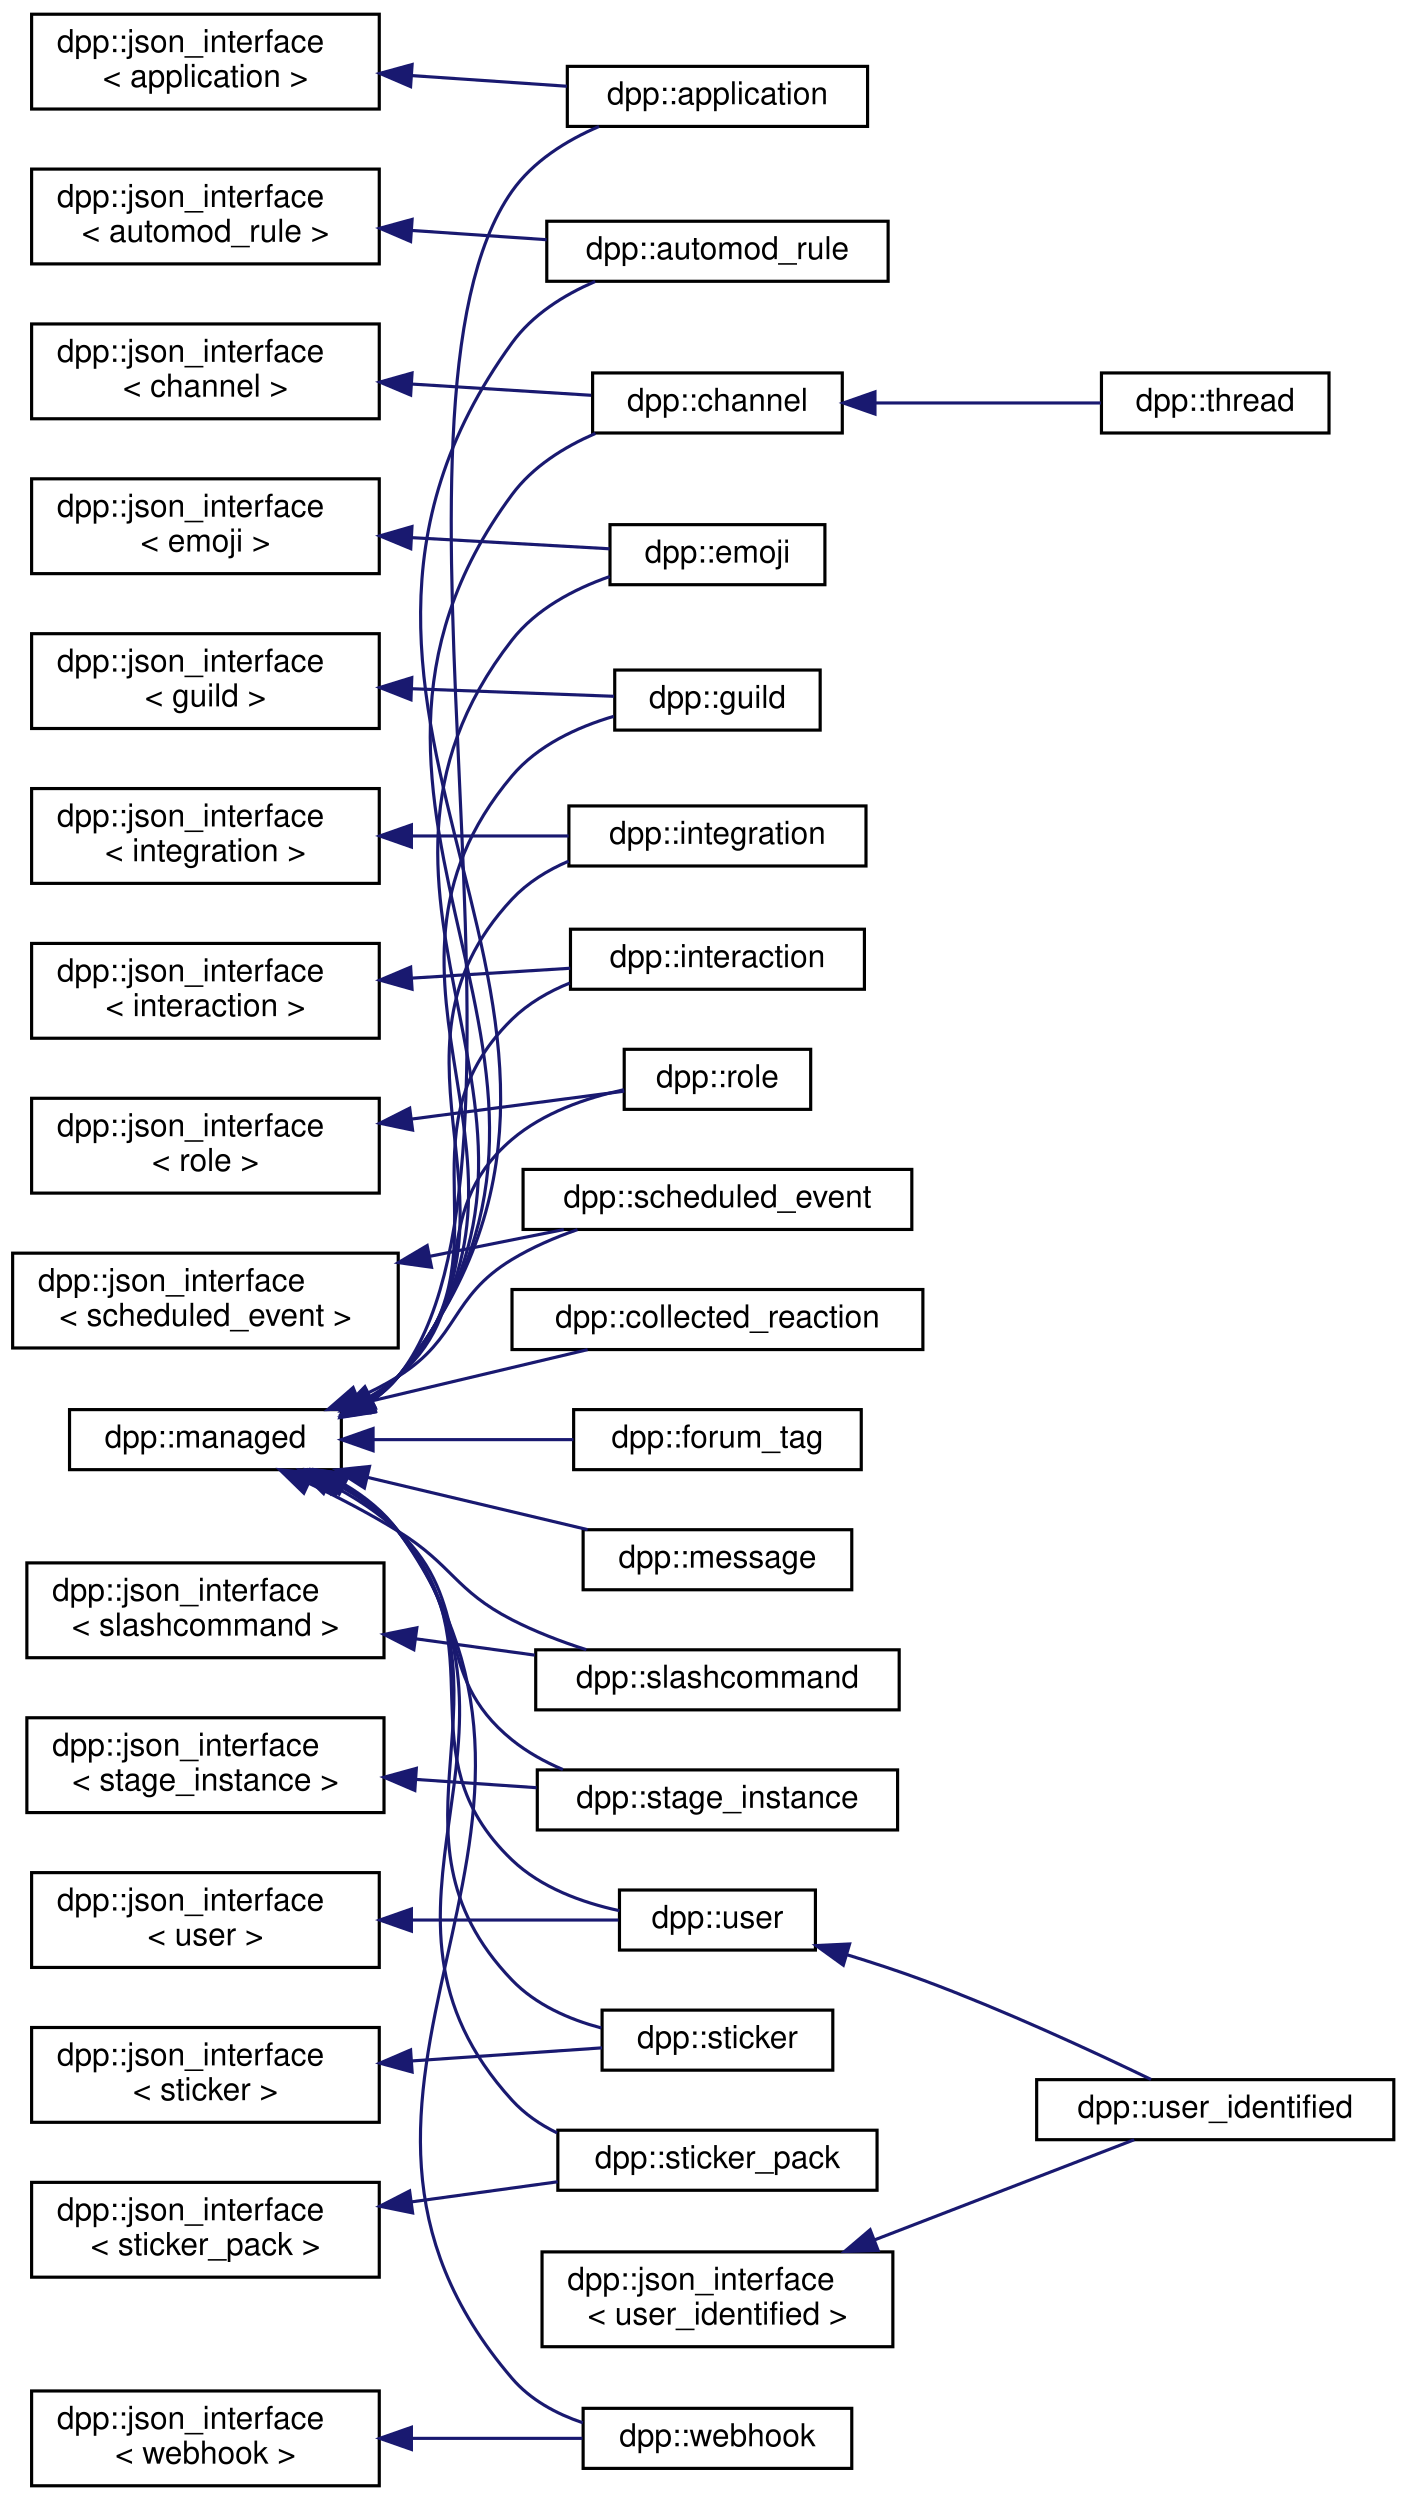
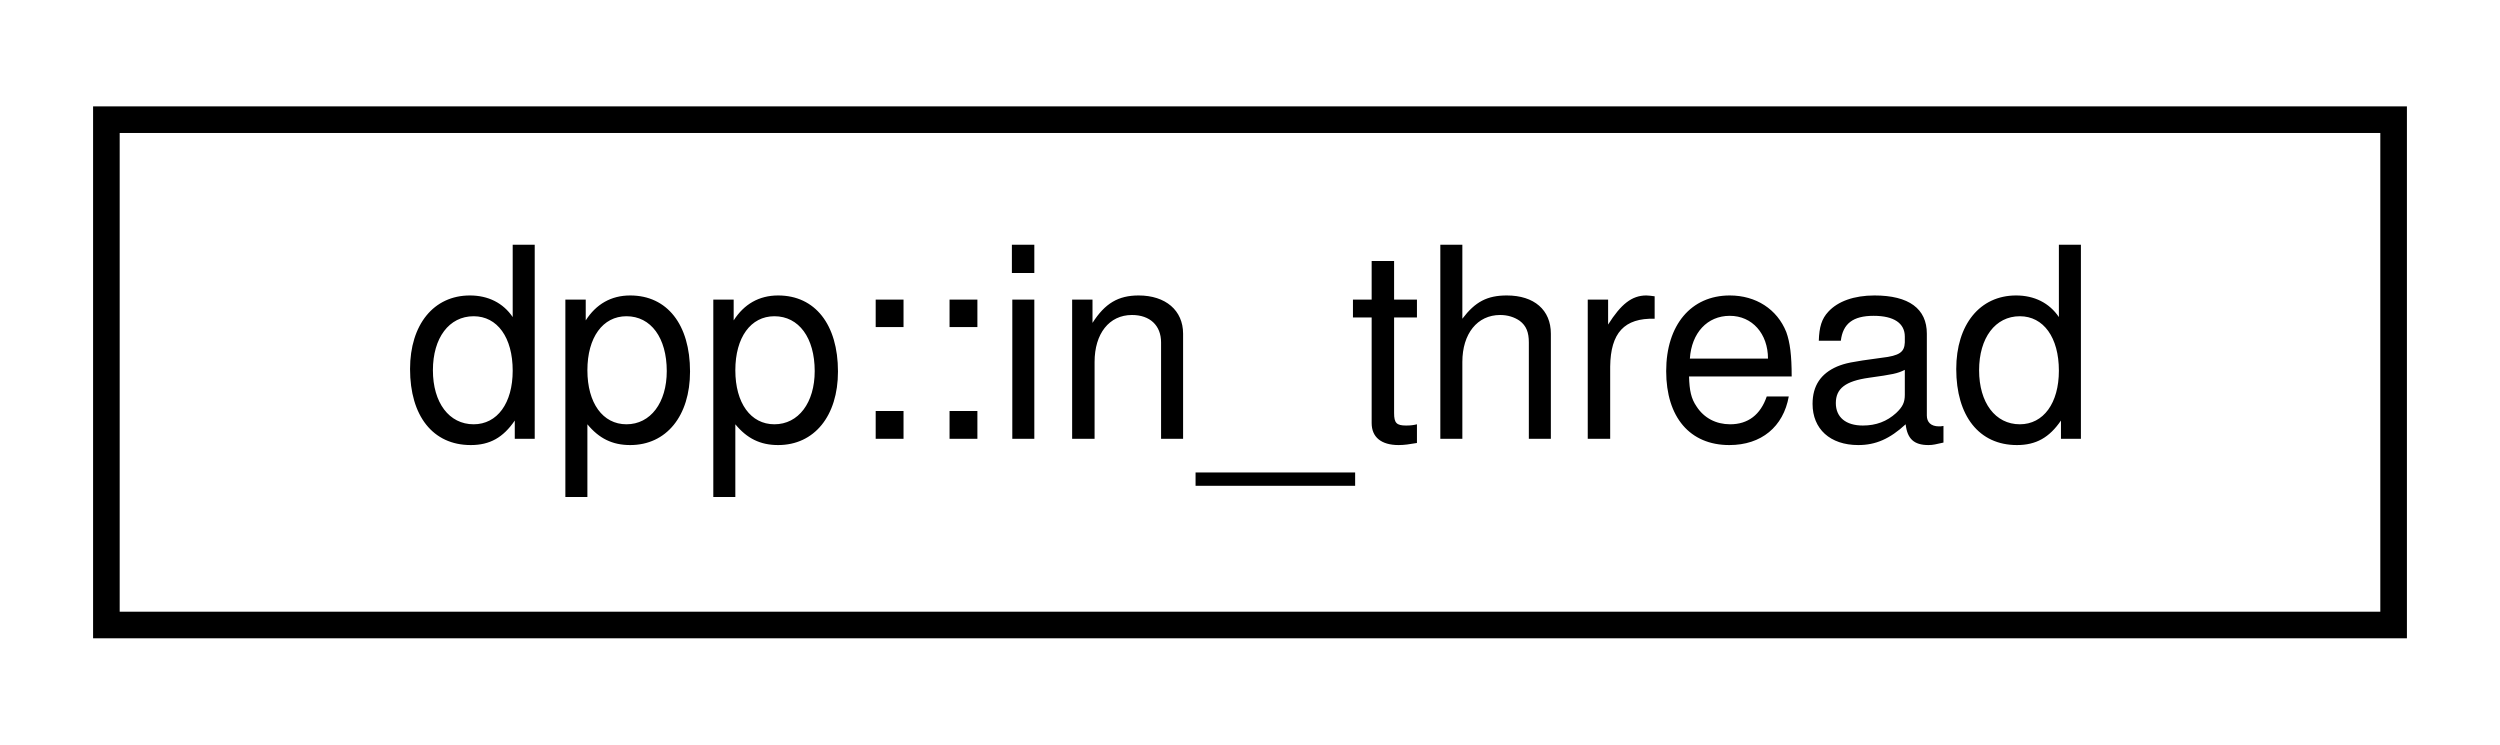
- <svg xmlns="http://www.w3.org/2000/svg" xmlns:xlink="http://www.w3.org/1999/xlink" width="445pt" height="791pt" viewBox="0.00 0.00 445.00 791.00">
-   <g id="graph0" class="graph" transform="scale(1 1) rotate(0) translate(4 787)">
+ <svg xmlns="http://www.w3.org/2000/svg" xmlns:xlink="http://www.w3.org/1999/xlink" width="94pt" height="28pt" viewBox="0.00 0.00 94.00 28.00">
+   <g id="graph0" class="graph" transform="scale(1 1) rotate(0) translate(4 24)">
    <g id="node1" class="node">
      <g id="a_node1">
-         <a xlink:href="structdpp_1_1json__interface.html" target="_top" xlink:title=" ">
-           <polygon fill="none" stroke="black" points="6,-752.5 6,-782.5 116,-782.5 116,-752.5 6,-752.5" />
-           <text text-anchor="start" x="14" y="-770.5" font-family="Helvetica,sans-Serif" font-size="10.00">dpp::json_interface</text>
-           <text text-anchor="middle" x="61" y="-759.5" font-family="Helvetica,sans-Serif" font-size="10.00">&lt; application &gt;</text>
+         <a xlink:href="classdpp_1_1in__thread.html" target="_top" xlink:title="Represents a thread in the thread pool handling requests to HTTP(S) servers. There are several of the...">
+           <polygon fill="none" stroke="black" points="0,-0.5 0,-19.5 86,-19.5 86,-0.5 0,-0.5" />
+           <text text-anchor="middle" x="43" y="-7.5" font-family="Helvetica,sans-Serif" font-size="10.00">dpp::in_thread</text>
        </a>
      </g>
    </g>
-     <g id="node2" class="node">
-       <g id="a_node2">
-         <a xlink:href="classdpp_1_1application.html" target="_top" xlink:title="The application class represents details of a bot application.">
-           <polygon fill="none" stroke="black" points="175.5,-747 175.5,-766 270.5,-766 270.5,-747 175.5,-747" />
-           <text text-anchor="middle" x="223" y="-754" font-family="Helvetica,sans-Serif" font-size="10.00">dpp::application</text>
-         </a>
-       </g>
-     </g>
-     <g id="edge1" class="edge">
-       <path fill="none" stroke="midnightblue" d="M126.25,-763.08C142.68,-761.95 160.02,-760.76 175.37,-759.71" />
-       <polygon fill="midnightblue" stroke="midnightblue" points="125.91,-759.6 116.17,-763.78 126.39,-766.58 125.91,-759.6" />
-     </g>
-     <g id="node3" class="node">
-       <g id="a_node3">
-         <a xlink:href="structdpp_1_1json__interface.html" target="_top" xlink:title=" ">
-           <polygon fill="none" stroke="black" points="6,-703.5 6,-733.5 116,-733.5 116,-703.5 6,-703.5" />
-           <text text-anchor="start" x="14" y="-721.5" font-family="Helvetica,sans-Serif" font-size="10.00">dpp::json_interface</text>
-           <text text-anchor="middle" x="61" y="-710.5" font-family="Helvetica,sans-Serif" font-size="10.00">&lt; automod_rule &gt;</text>
-         </a>
-       </g>
-     </g>
-     <g id="node4" class="node">
-       <g id="a_node4">
-         <a xlink:href="classdpp_1_1automod__rule.html" target="_top" xlink:title="Represents an automod rule.">
-           <polygon fill="none" stroke="black" points="169,-698 169,-717 277,-717 277,-698 169,-698" />
-           <text text-anchor="middle" x="223" y="-705" font-family="Helvetica,sans-Serif" font-size="10.00">dpp::automod_rule</text>
-         </a>
-       </g>
-     </g>
-     <g id="edge2" class="edge">
-       <path fill="none" stroke="midnightblue" d="M126.33,-714.08C140.48,-713.1 155.32,-712.08 168.97,-711.15" />
-       <polygon fill="midnightblue" stroke="midnightblue" points="125.91,-710.6 116.17,-714.78 126.39,-717.58 125.91,-710.6" />
-     </g>
-     <g id="node5" class="node">
-       <g id="a_node5">
-         <a xlink:href="structdpp_1_1json__interface.html" target="_top" xlink:title=" ">
-           <polygon fill="none" stroke="black" points="6,-654.5 6,-684.5 116,-684.5 116,-654.5 6,-654.5" />
-           <text text-anchor="start" x="14" y="-672.5" font-family="Helvetica,sans-Serif" font-size="10.00">dpp::json_interface</text>
-           <text text-anchor="middle" x="61" y="-661.5" font-family="Helvetica,sans-Serif" font-size="10.00">&lt; channel &gt;</text>
-         </a>
-       </g>
-     </g>
-     <g id="node6" class="node">
-       <g id="a_node6">
-         <a xlink:href="classdpp_1_1channel.html" target="_top" xlink:title="A definition of a discord channel. There are one of these for every channel type except threads....">
-           <polygon fill="none" stroke="black" points="183.5,-650 183.5,-669 262.5,-669 262.5,-650 183.5,-650" />
-           <text text-anchor="middle" x="223" y="-657" font-family="Helvetica,sans-Serif" font-size="10.00">dpp::channel</text>
-         </a>
-       </g>
-     </g>
-     <g id="edge3" class="edge">
-       <path fill="none" stroke="midnightblue" d="M126.37,-665.48C145.57,-664.28 166.01,-663 183.05,-661.93" />
-       <polygon fill="midnightblue" stroke="midnightblue" points="125.93,-662 116.17,-666.11 126.37,-668.98 125.93,-662" />
-     </g>
-     <g id="node7" class="node">
-       <g id="a_node7">
-         <a xlink:href="classdpp_1_1thread.html" target="_top" xlink:title="A definition of a discord thread. A thread is a superset of a channel. Not to be confused with std::t...">
-           <polygon fill="none" stroke="black" points="344.5,-650 344.5,-669 416.5,-669 416.5,-650 344.5,-650" />
-           <text text-anchor="middle" x="380.5" y="-657" font-family="Helvetica,sans-Serif" font-size="10.00">dpp::thread</text>
-         </a>
-       </g>
-     </g>
-     <g id="edge4" class="edge">
-       <path fill="none" stroke="midnightblue" d="M273.15,-659.5C296.27,-659.5 323.31,-659.5 344.34,-659.5" />
-       <polygon fill="midnightblue" stroke="midnightblue" points="272.84,-656 262.84,-659.5 272.84,-663 272.84,-656" />
-     </g>
-     <g id="node8" class="node">
-       <g id="a_node8">
-         <a xlink:href="structdpp_1_1json__interface.html" target="_top" xlink:title=" ">
-           <polygon fill="none" stroke="black" points="6,-605.5 6,-635.5 116,-635.5 116,-605.5 6,-605.5" />
-           <text text-anchor="start" x="14" y="-623.5" font-family="Helvetica,sans-Serif" font-size="10.00">dpp::json_interface</text>
-           <text text-anchor="middle" x="61" y="-612.5" font-family="Helvetica,sans-Serif" font-size="10.00">&lt; emoji &gt;</text>
-         </a>
-       </g>
-     </g>
-     <g id="node9" class="node">
-       <g id="a_node9">
-         <a xlink:href="classdpp_1_1emoji.html" target="_top" xlink:title="Represents an emoji for a dpp::guild.">
-           <polygon fill="none" stroke="black" points="189,-602 189,-621 257,-621 257,-602 189,-602" />
-           <text text-anchor="middle" x="223" y="-609" font-family="Helvetica,sans-Serif" font-size="10.00">dpp::emoji</text>
-         </a>
-       </g>
-     </g>
-     <g id="edge5" class="edge">
-       <path fill="none" stroke="midnightblue" d="M126.23,-616.89C147.71,-615.68 170.78,-614.38 188.88,-613.36" />
-       <polygon fill="midnightblue" stroke="midnightblue" points="125.96,-613.4 116.17,-617.45 126.35,-620.39 125.96,-613.4" />
-     </g>
-     <g id="node10" class="node">
-       <g id="a_node10">
-         <a xlink:href="structdpp_1_1json__interface.html" target="_top" xlink:title=" ">
-           <polygon fill="none" stroke="black" points="6,-556.5 6,-586.5 116,-586.5 116,-556.5 6,-556.5" />
-           <text text-anchor="start" x="14" y="-574.5" font-family="Helvetica,sans-Serif" font-size="10.00">dpp::json_interface</text>
-           <text text-anchor="middle" x="61" y="-563.5" font-family="Helvetica,sans-Serif" font-size="10.00">&lt; guild &gt;</text>
-         </a>
-       </g>
-     </g>
-     <g id="node11" class="node">
-       <g id="a_node11">
-         <a xlink:href="classdpp_1_1guild.html" target="_top" xlink:title="Represents a guild on Discord (AKA a server)">
-           <polygon fill="none" stroke="black" points="190.5,-556 190.5,-575 255.5,-575 255.5,-556 190.5,-556" />
-           <text text-anchor="middle" x="223" y="-563" font-family="Helvetica,sans-Serif" font-size="10.00">dpp::guild</text>
-         </a>
-       </g>
-     </g>
-     <g id="edge6" class="edge">
-       <path fill="none" stroke="midnightblue" d="M126.16,-569.09C148.23,-568.27 171.96,-567.38 190.29,-566.69" />
-       <polygon fill="midnightblue" stroke="midnightblue" points="126.03,-565.6 116.17,-569.47 126.29,-572.59 126.03,-565.6" />
-     </g>
-     <g id="node12" class="node">
-       <g id="a_node12">
-         <a xlink:href="structdpp_1_1json__interface.html" target="_top" xlink:title=" ">
-           <polygon fill="none" stroke="black" points="6,-507.5 6,-537.5 116,-537.5 116,-507.5 6,-507.5" />
-           <text text-anchor="start" x="14" y="-525.5" font-family="Helvetica,sans-Serif" font-size="10.00">dpp::json_interface</text>
-           <text text-anchor="middle" x="61" y="-514.5" font-family="Helvetica,sans-Serif" font-size="10.00">&lt; integration &gt;</text>
-         </a>
-       </g>
-     </g>
-     <g id="node13" class="node">
-       <g id="a_node13">
-         <a xlink:href="classdpp_1_1integration.html" target="_top" xlink:title="Represents an integration on a guild, e.g. a connection to twitch.">
-           <polygon fill="none" stroke="black" points="176,-513 176,-532 270,-532 270,-513 176,-513" />
-           <text text-anchor="middle" x="223" y="-520" font-family="Helvetica,sans-Serif" font-size="10.00">dpp::integration</text>
-         </a>
-       </g>
-     </g>
-     <g id="edge7" class="edge">
-       <path fill="none" stroke="midnightblue" d="M126.35,-522.5C142.93,-522.5 160.45,-522.5 175.9,-522.5" />
-       <polygon fill="midnightblue" stroke="midnightblue" points="126.17,-519 116.17,-522.5 126.17,-526 126.17,-519" />
-     </g>
-     <g id="node14" class="node">
-       <g id="a_node14">
-         <a xlink:href="structdpp_1_1json__interface.html" target="_top" xlink:title=" ">
-           <polygon fill="none" stroke="black" points="6,-458.5 6,-488.5 116,-488.5 116,-458.5 6,-458.5" />
-           <text text-anchor="start" x="14" y="-476.5" font-family="Helvetica,sans-Serif" font-size="10.00">dpp::json_interface</text>
-           <text text-anchor="middle" x="61" y="-465.5" font-family="Helvetica,sans-Serif" font-size="10.00">&lt; interaction &gt;</text>
-         </a>
-       </g>
-     </g>
-     <g id="node15" class="node">
-       <g id="a_node15">
-         <a xlink:href="classdpp_1_1interaction.html" target="_top" xlink:title="An interaction represents a user running a command and arrives via the dpp::cluster::on_interaction_c...">
-           <polygon fill="none" stroke="black" points="176.5,-474 176.5,-493 269.5,-493 269.5,-474 176.5,-474" />
-           <text text-anchor="middle" x="223" y="-481" font-family="Helvetica,sans-Serif" font-size="10.00">dpp::interaction</text>
-         </a>
-       </g>
-     </g>
-     <g id="edge8" class="edge">
-       <path fill="none" stroke="midnightblue" d="M126.44,-477.53C143.19,-478.57 160.87,-479.68 176.42,-480.65" />
-       <polygon fill="midnightblue" stroke="midnightblue" points="126.37,-474.02 116.17,-476.89 125.93,-481 126.37,-474.02" />
-     </g>
-     <g id="node16" class="node">
-       <g id="a_node16">
-         <a xlink:href="structdpp_1_1json__interface.html" target="_top" xlink:title=" ">
-           <polygon fill="none" stroke="black" points="6,-409.5 6,-439.5 116,-439.5 116,-409.5 6,-409.5" />
-           <text text-anchor="start" x="14" y="-427.5" font-family="Helvetica,sans-Serif" font-size="10.00">dpp::json_interface</text>
-           <text text-anchor="middle" x="61" y="-416.5" font-family="Helvetica,sans-Serif" font-size="10.00">&lt; role &gt;</text>
-         </a>
-       </g>
-     </g>
-     <g id="node17" class="node">
-       <g id="a_node17">
-         <a xlink:href="classdpp_1_1role.html" target="_top" xlink:title="Represents a role within a dpp::guild. Roles are combined via logical OR of the permission bitmasks,...">
-           <polygon fill="none" stroke="black" points="193.5,-436 193.5,-455 252.5,-455 252.5,-436 193.5,-436" />
-           <text text-anchor="middle" x="223" y="-443" font-family="Helvetica,sans-Serif" font-size="10.00">dpp::role</text>
-         </a>
-       </g>
-     </g>
-     <g id="edge9" class="edge">
-       <path fill="none" stroke="midnightblue" d="M126.37,-432.95C149.68,-436.01 174.84,-439.31 193.5,-441.76" />
-       <polygon fill="midnightblue" stroke="midnightblue" points="126.54,-429.44 116.17,-431.61 125.63,-436.38 126.54,-429.44" />
-     </g>
-     <g id="node18" class="node">
-       <g id="a_node18">
-         <a xlink:href="structdpp_1_1json__interface.html" target="_top" xlink:title=" ">
-           <polygon fill="none" stroke="black" points="0,-360.5 0,-390.5 122,-390.5 122,-360.5 0,-360.5" />
-           <text text-anchor="start" x="8" y="-378.5" font-family="Helvetica,sans-Serif" font-size="10.00">dpp::json_interface</text>
-           <text text-anchor="middle" x="61" y="-367.5" font-family="Helvetica,sans-Serif" font-size="10.00">&lt; scheduled_event &gt;</text>
-         </a>
-       </g>
-     </g>
-     <g id="node19" class="node">
-       <g id="a_node19">
-         <a xlink:href="structdpp_1_1scheduled__event.html" target="_top" xlink:title="A scheduled event.">
-           <polygon fill="none" stroke="black" points="161.5,-398 161.5,-417 284.5,-417 284.5,-398 161.5,-398" />
-           <text text-anchor="middle" x="223" y="-405" font-family="Helvetica,sans-Serif" font-size="10.00">dpp::scheduled_event</text>
-         </a>
-       </g>
-     </g>
-     <g id="edge10" class="edge">
-       <path fill="none" stroke="midnightblue" d="M131.88,-389.48C146.23,-392.35 161.03,-395.31 174.37,-397.97" />
-       <polygon fill="midnightblue" stroke="midnightblue" points="132.53,-386.04 122.03,-387.51 131.15,-392.9 132.53,-386.04" />
-     </g>
-     <g id="node20" class="node">
-       <g id="a_node20">
-         <a xlink:href="structdpp_1_1json__interface.html" target="_top" xlink:title=" ">
-           <polygon fill="none" stroke="black" points="4.5,-262.5 4.5,-292.5 117.5,-292.5 117.5,-262.5 4.5,-262.5" />
-           <text text-anchor="start" x="12.5" y="-280.5" font-family="Helvetica,sans-Serif" font-size="10.00">dpp::json_interface</text>
-           <text text-anchor="middle" x="61" y="-269.5" font-family="Helvetica,sans-Serif" font-size="10.00">&lt; slashcommand &gt;</text>
-         </a>
-       </g>
-     </g>
-     <g id="node21" class="node">
-       <g id="a_node21">
-         <a xlink:href="classdpp_1_1slashcommand.html" target="_top" xlink:title="Represents an application command, created by your bot either globally, or on a guild.">
-           <polygon fill="none" stroke="black" points="165.5,-246 165.5,-265 280.5,-265 280.5,-246 165.5,-246" />
-           <text text-anchor="middle" x="223" y="-253" font-family="Helvetica,sans-Serif" font-size="10.00">dpp::slashcommand</text>
-         </a>
-       </g>
-     </g>
-     <g id="edge11" class="edge">
-       <path fill="none" stroke="midnightblue" d="M127.43,-268.5C139.97,-266.78 153,-264.99 165.23,-263.31" />
-       <polygon fill="midnightblue" stroke="midnightblue" points="126.94,-265.04 117.51,-269.87 127.89,-271.97 126.94,-265.04" />
-     </g>
-     <g id="node22" class="node">
-       <g id="a_node22">
-         <a xlink:href="structdpp_1_1json__interface.html" target="_top" xlink:title=" ">
-           <polygon fill="none" stroke="black" points="4.5,-213.5 4.5,-243.5 117.5,-243.5 117.5,-213.5 4.5,-213.5" />
-           <text text-anchor="start" x="12.5" y="-231.5" font-family="Helvetica,sans-Serif" font-size="10.00">dpp::json_interface</text>
-           <text text-anchor="middle" x="61" y="-220.5" font-family="Helvetica,sans-Serif" font-size="10.00">&lt; stage_instance &gt;</text>
-         </a>
-       </g>
-     </g>
-     <g id="node23" class="node">
-       <g id="a_node23">
-         <a xlink:href="structdpp_1_1stage__instance.html" target="_top" xlink:title="A stage instance. Stage instances are like a conference facility, with moderators/speakers and listen...">
-           <polygon fill="none" stroke="black" points="166,-208 166,-227 280,-227 280,-208 166,-208" />
-           <text text-anchor="middle" x="223" y="-215" font-family="Helvetica,sans-Serif" font-size="10.00">dpp::stage_instance</text>
-         </a>
-       </g>
-     </g>
-     <g id="edge12" class="edge">
-       <path fill="none" stroke="midnightblue" d="M127.55,-223.99C140.23,-223.12 153.42,-222.21 165.77,-221.37" />
-       <polygon fill="midnightblue" stroke="midnightblue" points="127.25,-220.51 117.51,-224.68 127.73,-227.49 127.25,-220.51" />
-     </g>
-     <g id="node24" class="node">
-       <g id="a_node24">
-         <a xlink:href="structdpp_1_1json__interface.html" target="_top" xlink:title=" ">
-           <polygon fill="none" stroke="black" points="6,-115.5 6,-145.5 116,-145.5 116,-115.5 6,-115.5" />
-           <text text-anchor="start" x="14" y="-133.5" font-family="Helvetica,sans-Serif" font-size="10.00">dpp::json_interface</text>
-           <text text-anchor="middle" x="61" y="-122.5" font-family="Helvetica,sans-Serif" font-size="10.00">&lt; sticker &gt;</text>
-         </a>
-       </g>
-     </g>
-     <g id="node25" class="node">
-       <g id="a_node25">
-         <a xlink:href="structdpp_1_1sticker.html" target="_top" xlink:title="Represents stickers received in messages.">
-           <polygon fill="none" stroke="black" points="186.5,-132 186.5,-151 259.5,-151 259.5,-132 186.5,-132" />
-           <text text-anchor="middle" x="223" y="-139" font-family="Helvetica,sans-Serif" font-size="10.00">dpp::sticker</text>
-         </a>
-       </g>
-     </g>
-     <g id="edge13" class="edge">
-       <path fill="none" stroke="midnightblue" d="M126.41,-134.93C146.9,-136.34 168.82,-137.84 186.49,-139.06" />
-       <polygon fill="midnightblue" stroke="midnightblue" points="126.39,-131.42 116.17,-134.22 125.91,-138.4 126.39,-131.42" />
-     </g>
-     <g id="node26" class="node">
-       <g id="a_node26">
-         <a xlink:href="structdpp_1_1json__interface.html" target="_top" xlink:title=" ">
-           <polygon fill="none" stroke="black" points="6,-66.5 6,-96.5 116,-96.5 116,-66.5 6,-66.5" />
-           <text text-anchor="start" x="14" y="-84.5" font-family="Helvetica,sans-Serif" font-size="10.00">dpp::json_interface</text>
-           <text text-anchor="middle" x="61" y="-73.5" font-family="Helvetica,sans-Serif" font-size="10.00">&lt; sticker_pack &gt;</text>
-         </a>
-       </g>
-     </g>
-     <g id="node27" class="node">
-       <g id="a_node27">
-         <a xlink:href="structdpp_1_1sticker__pack.html" target="_top" xlink:title="Represents a sticker pack (the built in groups of stickers that all nitro users get to use)">
-           <polygon fill="none" stroke="black" points="172.5,-94 172.5,-113 273.5,-113 273.5,-94 172.5,-94" />
-           <text text-anchor="middle" x="223" y="-101" font-family="Helvetica,sans-Serif" font-size="10.00">dpp::sticker_pack</text>
-         </a>
-       </g>
-     </g>
-     <g id="edge14" class="edge">
-       <path fill="none" stroke="midnightblue" d="M126.16,-90.32C141.58,-92.44 157.82,-94.68 172.46,-96.69" />
-       <polygon fill="midnightblue" stroke="midnightblue" points="126.55,-86.84 116.17,-88.95 125.6,-93.78 126.55,-86.84" />
-     </g>
-     <g id="node28" class="node">
-       <g id="a_node28">
-         <a xlink:href="structdpp_1_1json__interface.html" target="_top" xlink:title=" ">
-           <polygon fill="none" stroke="black" points="6,-164.5 6,-194.5 116,-194.5 116,-164.5 6,-164.5" />
-           <text text-anchor="start" x="14" y="-182.5" font-family="Helvetica,sans-Serif" font-size="10.00">dpp::json_interface</text>
-           <text text-anchor="middle" x="61" y="-171.5" font-family="Helvetica,sans-Serif" font-size="10.00">&lt; user &gt;</text>
-         </a>
-       </g>
-     </g>
-     <g id="node29" class="node">
-       <g id="a_node29">
-         <a xlink:href="classdpp_1_1user.html" target="_top" xlink:title="Represents a user on discord. May or may not be a member of a dpp::guild.">
-           <polygon fill="none" stroke="black" points="192,-170 192,-189 254,-189 254,-170 192,-170" />
-           <text text-anchor="middle" x="223" y="-177" font-family="Helvetica,sans-Serif" font-size="10.00">dpp::user</text>
-         </a>
-       </g>
-     </g>
-     <g id="edge15" class="edge">
-       <path fill="none" stroke="midnightblue" d="M126.39,-179.5C148.95,-179.5 173.23,-179.5 191.68,-179.5" />
-       <polygon fill="midnightblue" stroke="midnightblue" points="126.17,-176 116.17,-179.5 126.17,-183 126.17,-176" />
-     </g>
-     <g id="node30" class="node">
-       <g id="a_node30">
-         <a xlink:href="classdpp_1_1user__identified.html" target="_top" xlink:title="A user with additional fields only available via the oauth2 identify scope. These are not included in...">
-           <polygon fill="none" stroke="black" points="324,-110 324,-129 437,-129 437,-110 324,-110" />
-           <text text-anchor="middle" x="380.5" y="-117" font-family="Helvetica,sans-Serif" font-size="10.00">dpp::user_identified</text>
-         </a>
-       </g>
-     </g>
-     <g id="edge16" class="edge">
-       <path fill="none" stroke="midnightblue" d="M263.84,-168.56C271.9,-166.1 280.27,-163.36 288,-160.5 313.46,-151.06 341.87,-137.9 360.18,-129.06" />
-       <polygon fill="midnightblue" stroke="midnightblue" points="262.82,-165.22 254.23,-171.42 264.81,-171.93 262.82,-165.22" />
-     </g>
-     <g id="node31" class="node">
-       <g id="a_node31">
-         <a xlink:href="structdpp_1_1json__interface.html" target="_top" xlink:title=" ">
-           <polygon fill="none" stroke="black" points="167.5,-44.5 167.5,-74.5 278.5,-74.5 278.5,-44.5 167.5,-44.5" />
-           <text text-anchor="start" x="175.5" y="-62.5" font-family="Helvetica,sans-Serif" font-size="10.00">dpp::json_interface</text>
-           <text text-anchor="middle" x="223" y="-51.5" font-family="Helvetica,sans-Serif" font-size="10.00">&lt; user_identified &gt;</text>
-         </a>
-       </g>
-     </g>
-     <g id="edge17" class="edge">
-       <path fill="none" stroke="midnightblue" d="M272.64,-78.27C299.94,-88.8 332.84,-101.5 354.86,-109.99" />
-       <polygon fill="midnightblue" stroke="midnightblue" points="273.83,-74.98 263.24,-74.64 271.31,-81.51 273.83,-74.98" />
-     </g>
-     <g id="node32" class="node">
-       <g id="a_node32">
-         <a xlink:href="structdpp_1_1json__interface.html" target="_top" xlink:title=" ">
-           <polygon fill="none" stroke="black" points="6,-0.5 6,-30.5 116,-30.5 116,-0.5 6,-0.5" />
-           <text text-anchor="start" x="14" y="-18.5" font-family="Helvetica,sans-Serif" font-size="10.00">dpp::json_interface</text>
-           <text text-anchor="middle" x="61" y="-7.5" font-family="Helvetica,sans-Serif" font-size="10.00">&lt; webhook &gt;</text>
-         </a>
-       </g>
-     </g>
-     <g id="node33" class="node">
-       <g id="a_node33">
-         <a xlink:href="classdpp_1_1webhook.html" target="_top" xlink:title="Represents a discord webhook.">
-           <polygon fill="none" stroke="black" points="180.5,-6 180.5,-25 265.5,-25 265.5,-6 180.5,-6" />
-           <text text-anchor="middle" x="223" y="-13" font-family="Helvetica,sans-Serif" font-size="10.00">dpp::webhook</text>
-         </a>
-       </g>
-     </g>
-     <g id="edge18" class="edge">
-       <path fill="none" stroke="midnightblue" d="M126.41,-15.5C144.56,-15.5 163.83,-15.5 180.28,-15.5" />
-       <polygon fill="midnightblue" stroke="midnightblue" points="126.17,-12 116.17,-15.5 126.17,-19 126.17,-12" />
-     </g>
-     <g id="node34" class="node">
-       <g id="a_node34">
-         <a xlink:href="classdpp_1_1managed.html" target="_top" xlink:title="The managed class is the base class for various types that can be stored in a cache that are identifi...">
-           <polygon fill="none" stroke="black" points="18,-322 18,-341 104,-341 104,-322 18,-322" />
-           <text text-anchor="middle" x="61" y="-329" font-family="Helvetica,sans-Serif" font-size="10.00">dpp::managed</text>
-         </a>
-       </g>
-     </g>
-     <g id="edge19" class="edge">
-       <path fill="none" stroke="midnightblue" d="M113,-343.36C116.39,-345.62 119.46,-348.31 122,-351.5 174.14,-417 109.76,-658.08 158,-726.5 164.65,-735.93 175.04,-742.48 185.53,-746.99" />
-       <polygon fill="midnightblue" stroke="midnightblue" points="114.49,-340.19 104.02,-338.57 111.2,-346.36 114.49,-340.19" />
-     </g>
-     <g id="edge20" class="edge">
-       <path fill="none" stroke="midnightblue" d="M113.1,-343.49C116.44,-345.73 119.47,-348.37 122,-351.5 213.86,-465.25 72.16,-560.14 158,-678.5 164.45,-687.39 174.27,-693.61 184.3,-697.94" />
-       <polygon fill="midnightblue" stroke="midnightblue" points="114.73,-340.4 104.26,-338.75 111.42,-346.56 114.73,-340.4" />
-     </g>
-     <g id="edge21" class="edge">
-       <path fill="none" stroke="midnightblue" d="M113.03,-343.55C116.39,-345.77 119.44,-348.39 122,-351.5 201.46,-448.03 83.65,-529.98 158,-630.5 164.53,-639.33 174.38,-645.53 184.4,-649.87" />
-       <polygon fill="midnightblue" stroke="midnightblue" points="114.65,-340.44 104.18,-338.82 111.35,-346.62 114.65,-340.44" />
-     </g>
-     <g id="edge23" class="edge">
-       <path fill="none" stroke="midnightblue" d="M112.95,-343.62C116.32,-345.82 119.4,-348.43 122,-351.5 189.6,-431.56 93.55,-501.88 158,-584.5 165.64,-594.29 177.49,-600.58 188.93,-604.59" />
-       <polygon fill="midnightblue" stroke="midnightblue" points="114.54,-340.5 104.06,-338.92 111.26,-346.69 114.54,-340.5" />
-     </g>
-     <g id="edge25" class="edge">
-       <path fill="none" stroke="midnightblue" d="M113.27,-344C116.5,-346.12 119.47,-348.6 122,-351.5 178.55,-416.22 102.66,-475.74 158,-541.5 166.1,-551.12 178.46,-556.89 190.17,-560.35" />
-       <polygon fill="midnightblue" stroke="midnightblue" points="114.68,-340.79 104.21,-339.18 111.4,-346.97 114.68,-340.79" />
-     </g>
-     <g id="edge26" class="edge">
-       <path fill="none" stroke="midnightblue" d="M113.12,-344.13C116.39,-346.22 119.4,-348.66 122,-351.5 168.6,-402.38 110.92,-452.07 158,-502.5 162.92,-507.78 169.22,-511.67 175.93,-514.54" />
-       <polygon fill="midnightblue" stroke="midnightblue" points="114.49,-340.9 104,-339.37 111.24,-347.1 114.49,-340.9" />
-     </g>
-     <g id="edge27" class="edge">
-       <path fill="none" stroke="midnightblue" d="M113.19,-344.54C116.39,-346.54 119.38,-348.84 122,-351.5 159.02,-389.02 120.36,-427.6 158,-464.5 163.13,-469.53 169.53,-473.24 176.28,-475.97" />
-       <polygon fill="midnightblue" stroke="midnightblue" points="114.79,-341.42 104.3,-339.93 111.57,-347.64 114.79,-341.42" />
-     </g>
-     <g id="edge29" class="edge">
-       <path fill="none" stroke="midnightblue" d="M113.23,-345.22C116.36,-347.06 119.32,-349.14 122,-351.5 149.74,-375.95 129.86,-402.51 158,-426.5 167.88,-434.92 181.36,-439.61 193.41,-442.22" />
-       <polygon fill="midnightblue" stroke="midnightblue" points="114.55,-341.97 104.04,-340.66 111.44,-348.24 114.55,-341.97" />
-     </g>
-     <g id="edge30" class="edge">
-       <path fill="none" stroke="midnightblue" d="M109.08,-344.74C113.58,-346.72 117.97,-348.97 122,-351.5 141.43,-363.7 138.37,-376.63 158,-388.5 164.35,-392.34 171.52,-395.44 178.71,-397.95" />
-       <polygon fill="midnightblue" stroke="midnightblue" points="110.32,-341.47 99.74,-341.02 107.73,-347.97 110.32,-341.47" />
-     </g>
-     <g id="edge31" class="edge">
-       <path fill="none" stroke="midnightblue" d="M93.87,-317.63C103.16,-313.18 113.17,-307.98 122,-302.5 139.22,-291.81 139.97,-283.77 158,-274.5 165.32,-270.74 173.5,-267.6 181.5,-265.03" />
-       <polygon fill="midnightblue" stroke="midnightblue" points="92.13,-314.58 84.54,-321.97 95.08,-320.93 92.13,-314.58" />
-     </g>
-     <g id="edge32" class="edge">
-       <path fill="none" stroke="midnightblue" d="M100,-317.56C107.87,-313.51 115.68,-308.52 122,-302.5 146.2,-279.46 132.02,-257.51 158,-236.5 162.78,-232.64 168.32,-229.56 174.1,-227.11" />
-       <polygon fill="midnightblue" stroke="midnightblue" points="98.37,-314.45 90.82,-321.88 101.35,-320.79 98.37,-314.45" />
-     </g>
-     <g id="edge33" class="edge">
-       <path fill="none" stroke="midnightblue" d="M103.44,-317.45C110.42,-313.53 117.01,-308.61 122,-302.5 163.16,-252.06 112.9,-207.46 158,-160.5 165.47,-152.73 175.95,-148.09 186.28,-145.34" />
-       <polygon fill="midnightblue" stroke="midnightblue" points="101.88,-314.32 94.47,-321.9 104.99,-320.59 101.88,-314.32" />
-     </g>
-     <g id="edge34" class="edge">
-       <path fill="none" stroke="midnightblue" d="M104.37,-317.27C111.07,-313.39 117.32,-308.54 122,-302.5 171.96,-238 103,-182.76 158,-122.5 161.98,-118.13 166.92,-114.75 172.27,-112.14" />
-       <polygon fill="midnightblue" stroke="midnightblue" points="102.4,-314.34 95.05,-321.97 105.55,-320.59 102.4,-314.34" />
-     </g>
-     <g id="edge35" class="edge">
-       <path fill="none" stroke="midnightblue" d="M102.37,-317.46C109.63,-313.51 116.59,-308.58 122,-302.5 154.51,-265.95 122.65,-232.31 158,-198.5 167.13,-189.77 180.09,-185.03 191.96,-182.46" />
-       <polygon fill="midnightblue" stroke="midnightblue" points="100.59,-314.43 93.12,-321.95 103.65,-320.73 100.59,-314.43" />
-     </g>
-     <g id="edge36" class="edge">
-       <path fill="none" stroke="midnightblue" d="M105.1,-317.26C111.62,-313.4 117.61,-308.55 122,-302.5 192.52,-205.18 79.86,-125.81 158,-34.5 163.8,-27.72 171.91,-23.3 180.4,-20.43" />
-       <polygon fill="midnightblue" stroke="midnightblue" points="103.3,-314.25 96.01,-321.94 106.5,-320.48 103.3,-314.25" />
-     </g>
-     <g id="node35" class="node">
-       <g id="a_node35">
-         <a xlink:href="classdpp_1_1collected__reaction.html" target="_top" xlink:title="Represents a reaction. Can be filled for use in a collector.">
-           <polygon fill="none" stroke="black" points="158,-360 158,-379 288,-379 288,-360 158,-360" />
-           <text text-anchor="middle" x="223" y="-367" font-family="Helvetica,sans-Serif" font-size="10.00">dpp::collected_reaction</text>
-         </a>
-       </g>
-     </g>
-     <g id="edge22" class="edge">
-       <path fill="none" stroke="midnightblue" d="M112.39,-343.47C134.81,-348.79 160.85,-354.98 181.92,-359.98" />
-       <polygon fill="midnightblue" stroke="midnightblue" points="112.91,-339.99 102.37,-341.09 111.3,-346.81 112.91,-339.99" />
-     </g>
-     <g id="node36" class="node">
-       <g id="a_node36">
-         <a xlink:href="structdpp_1_1forum__tag.html" target="_top" xlink:title="Represents a tag that is able to be applied to a thread in a forum channel.">
-           <polygon fill="none" stroke="black" points="177.5,-322 177.5,-341 268.5,-341 268.5,-322 177.5,-322" />
-           <text text-anchor="middle" x="223" y="-329" font-family="Helvetica,sans-Serif" font-size="10.00">dpp::forum_tag</text>
-         </a>
-       </g>
-     </g>
-     <g id="edge24" class="edge">
-       <path fill="none" stroke="midnightblue" d="M114.13,-331.5C134.58,-331.5 157.8,-331.5 177.44,-331.5" />
-       <polygon fill="midnightblue" stroke="midnightblue" points="114.04,-328 104.04,-331.5 114.04,-335 114.04,-328" />
-     </g>
-     <g id="node37" class="node">
-       <g id="a_node37">
-         <a xlink:href="structdpp_1_1message.html" target="_top" xlink:title="Represents messages sent and received on Discord.">
-           <polygon fill="none" stroke="black" points="180.5,-284 180.5,-303 265.5,-303 265.5,-284 180.5,-284" />
-           <text text-anchor="middle" x="223" y="-291" font-family="Helvetica,sans-Serif" font-size="10.00">dpp::message</text>
-         </a>
-       </g>
-     </g>
-     <g id="edge28" class="edge">
-       <path fill="none" stroke="midnightblue" d="M112.39,-319.53C134.81,-314.21 160.85,-308.02 181.92,-303.02" />
-       <polygon fill="midnightblue" stroke="midnightblue" points="111.3,-316.19 102.37,-321.91 112.91,-323.01 111.3,-316.19" />
-     </g>
  </g>
</svg>
